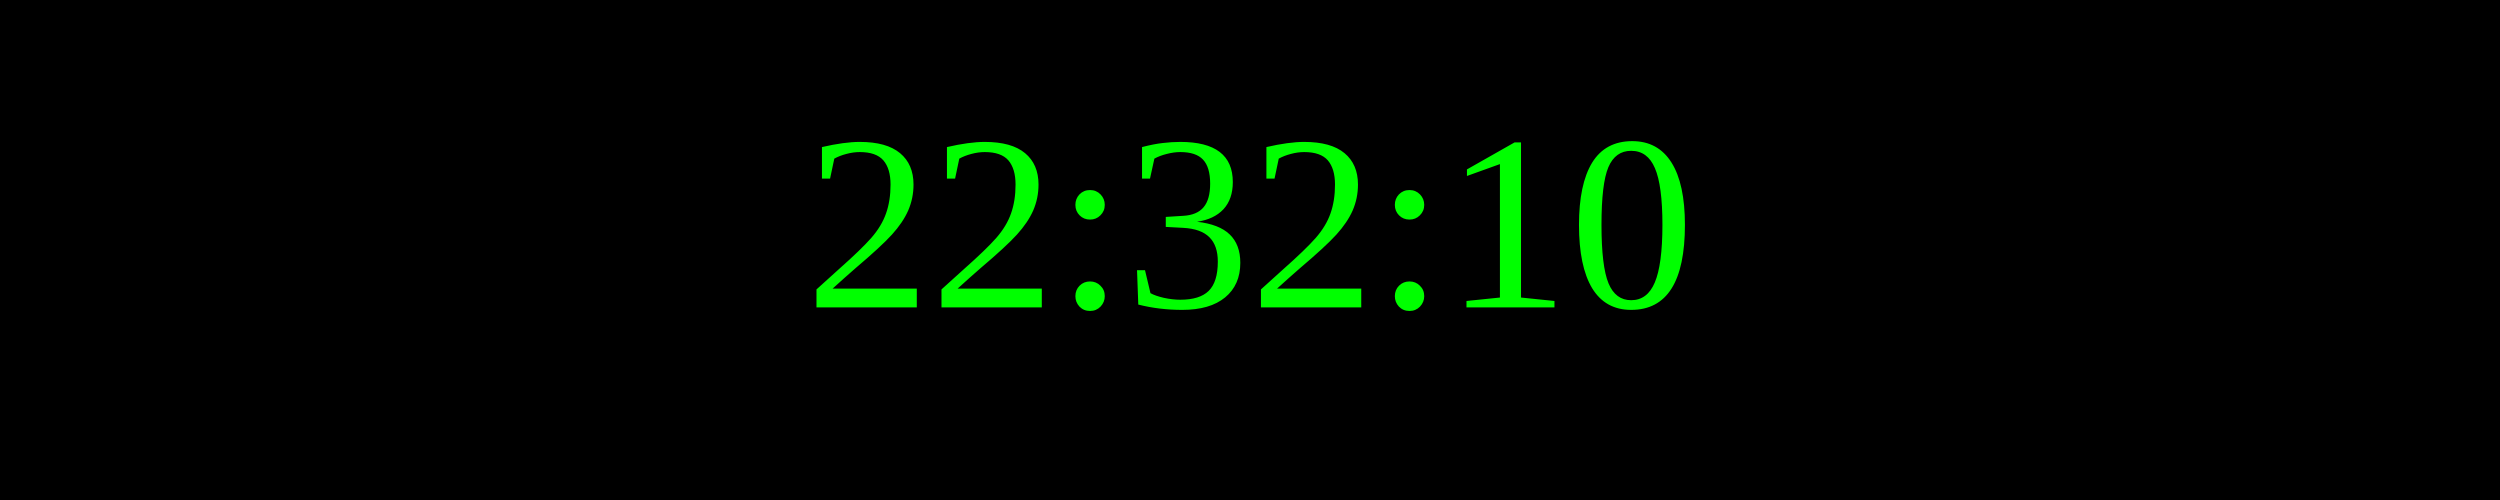
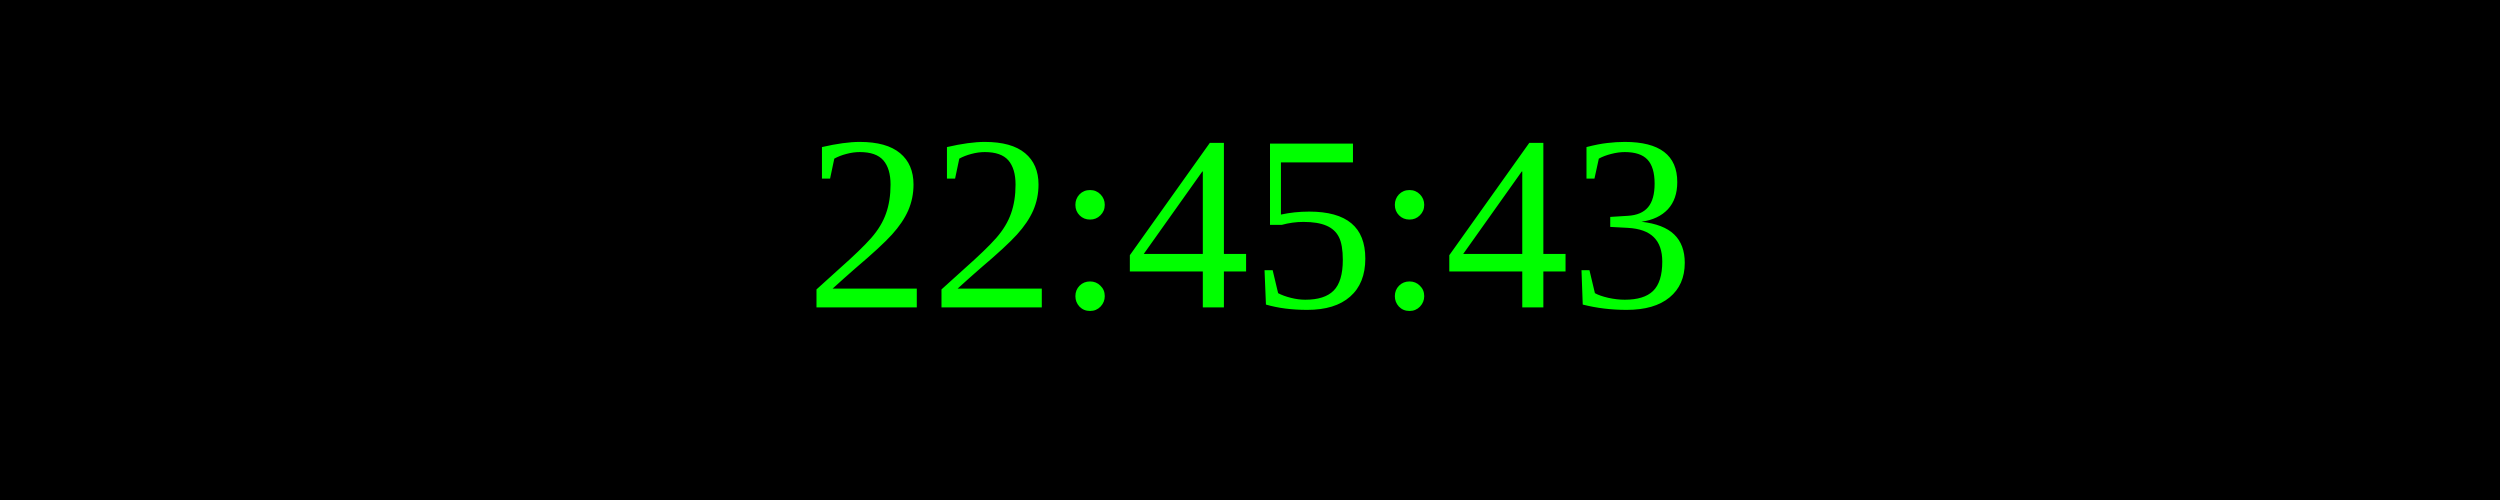
<svg xmlns="http://www.w3.org/2000/svg" width="250" height="50">
  <rect width="100%" height="100%" fill="black" />
  <text x="50%" y="50%" font-size="25" fill="lime" text-anchor="middle" dominant-baseline="middle">
- 22:32:10
+ 22:45:43
</text>
</svg>
